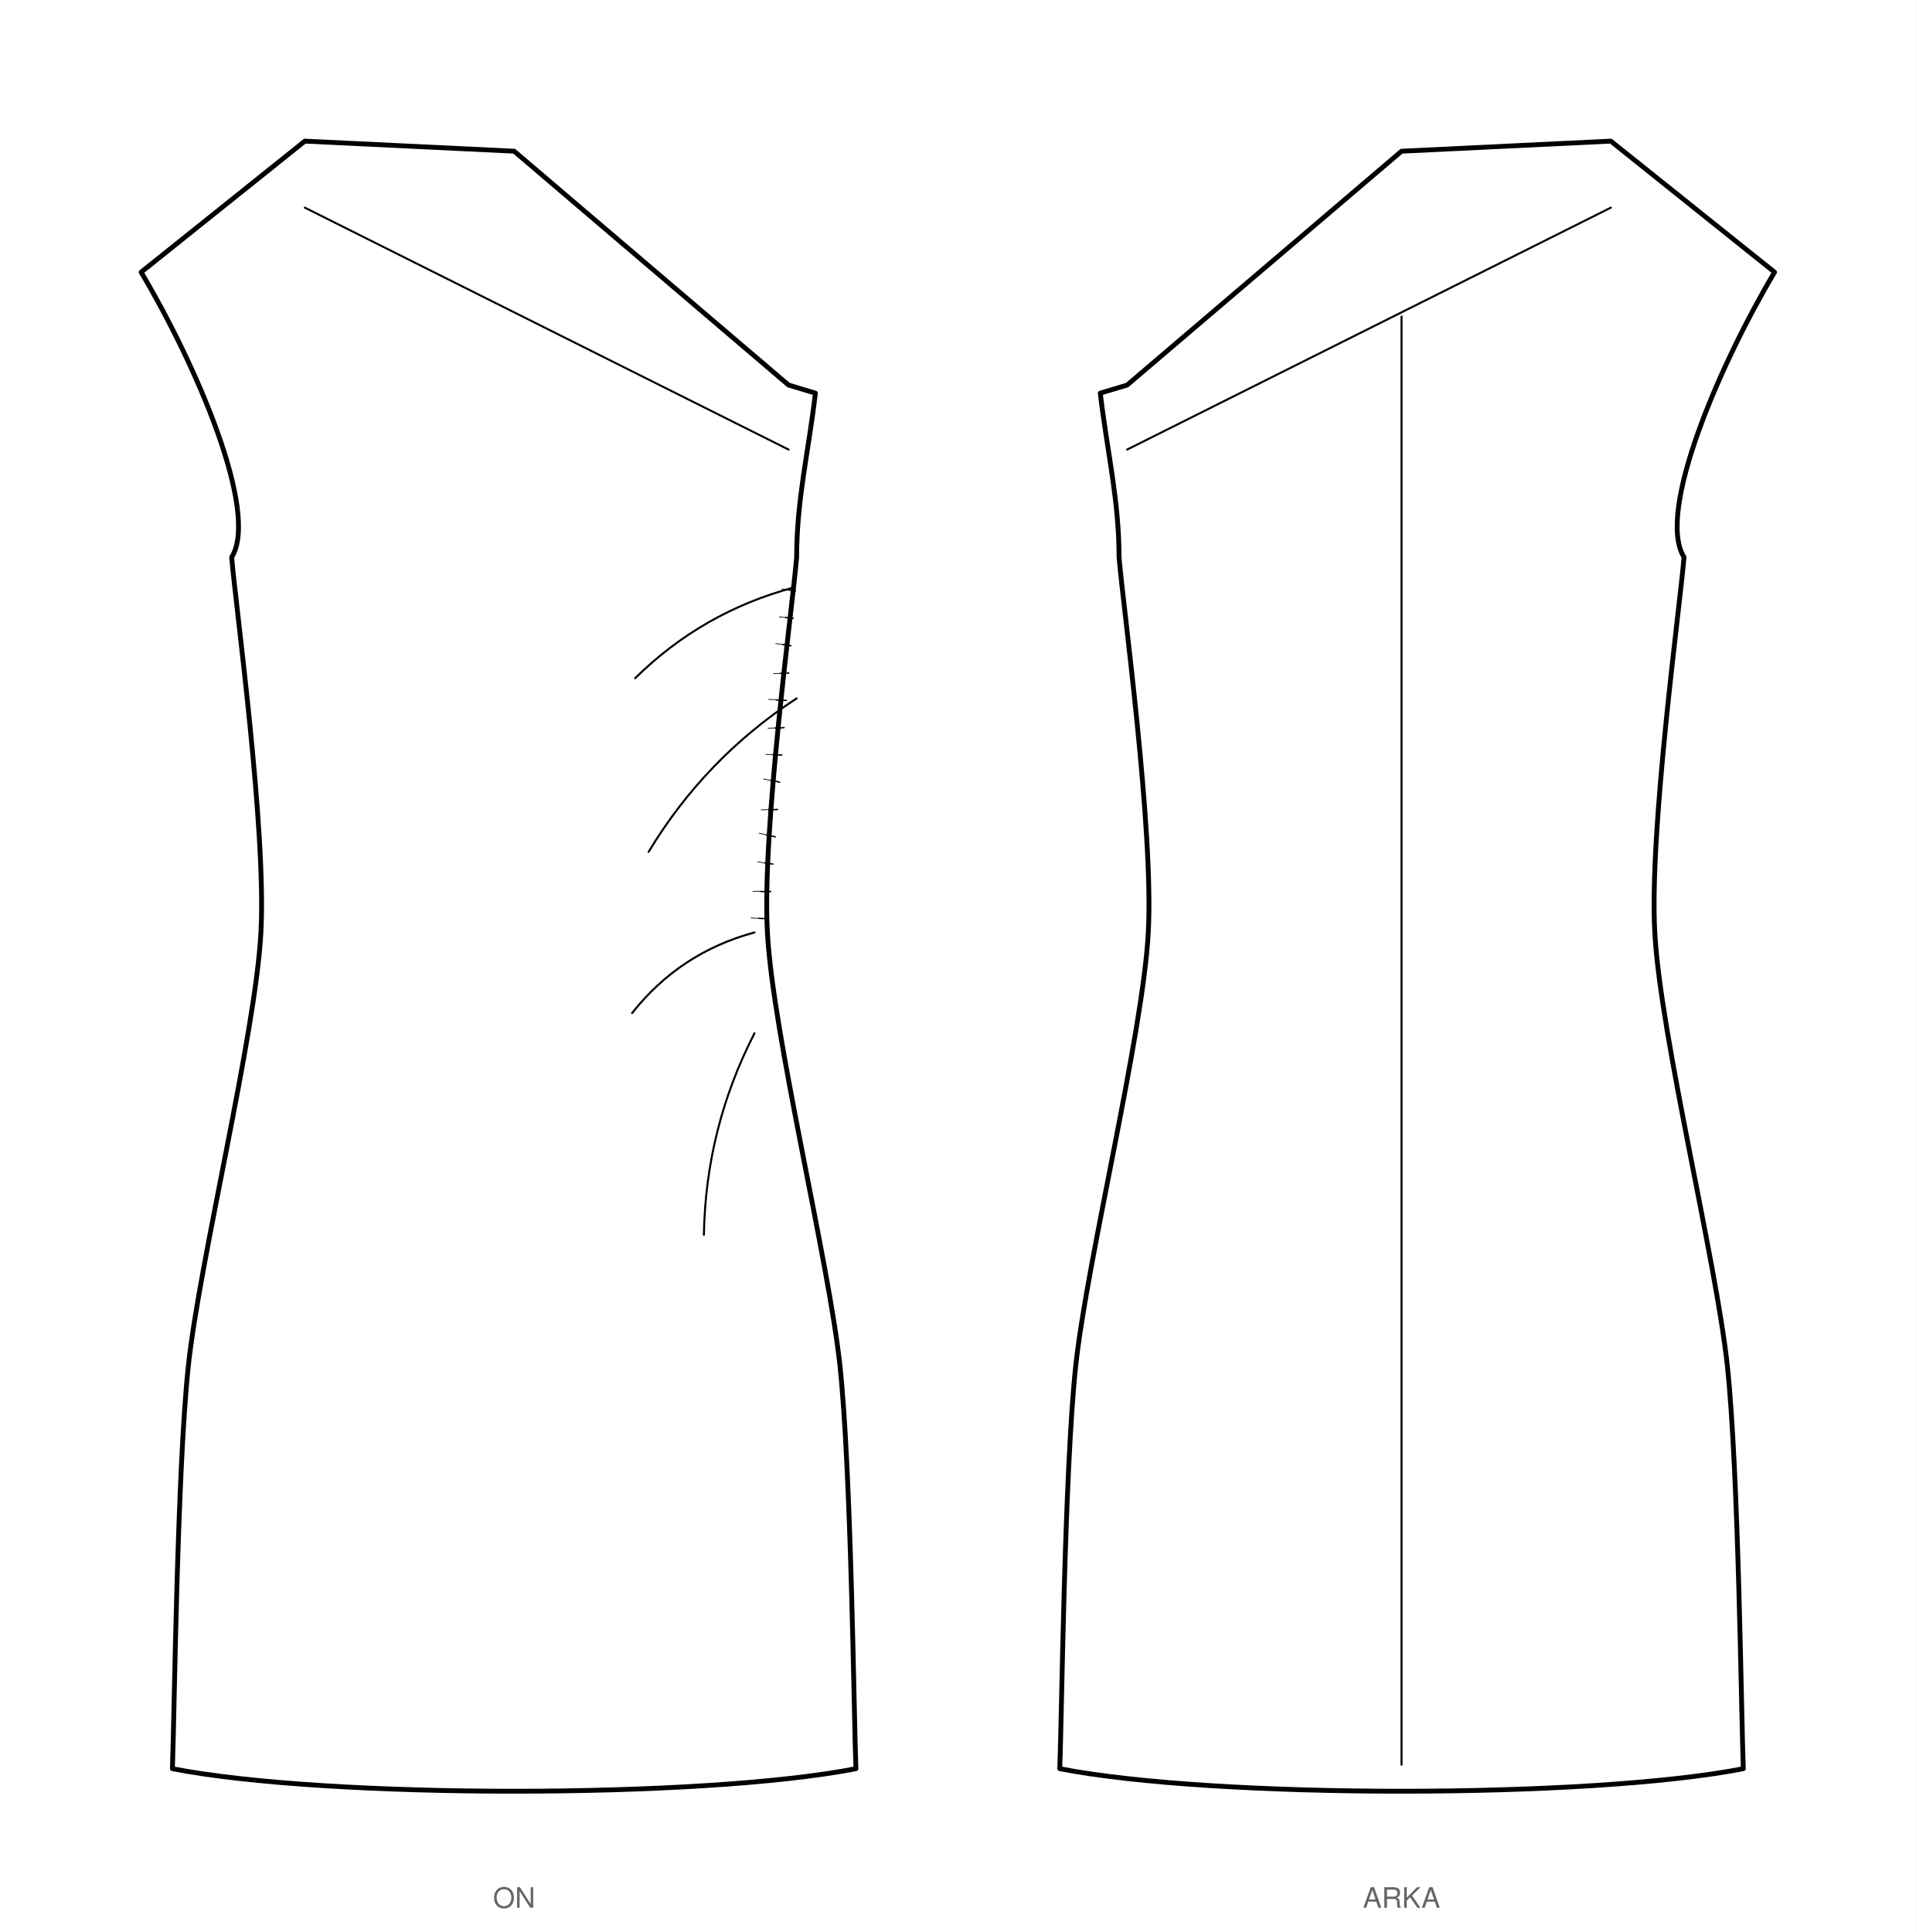
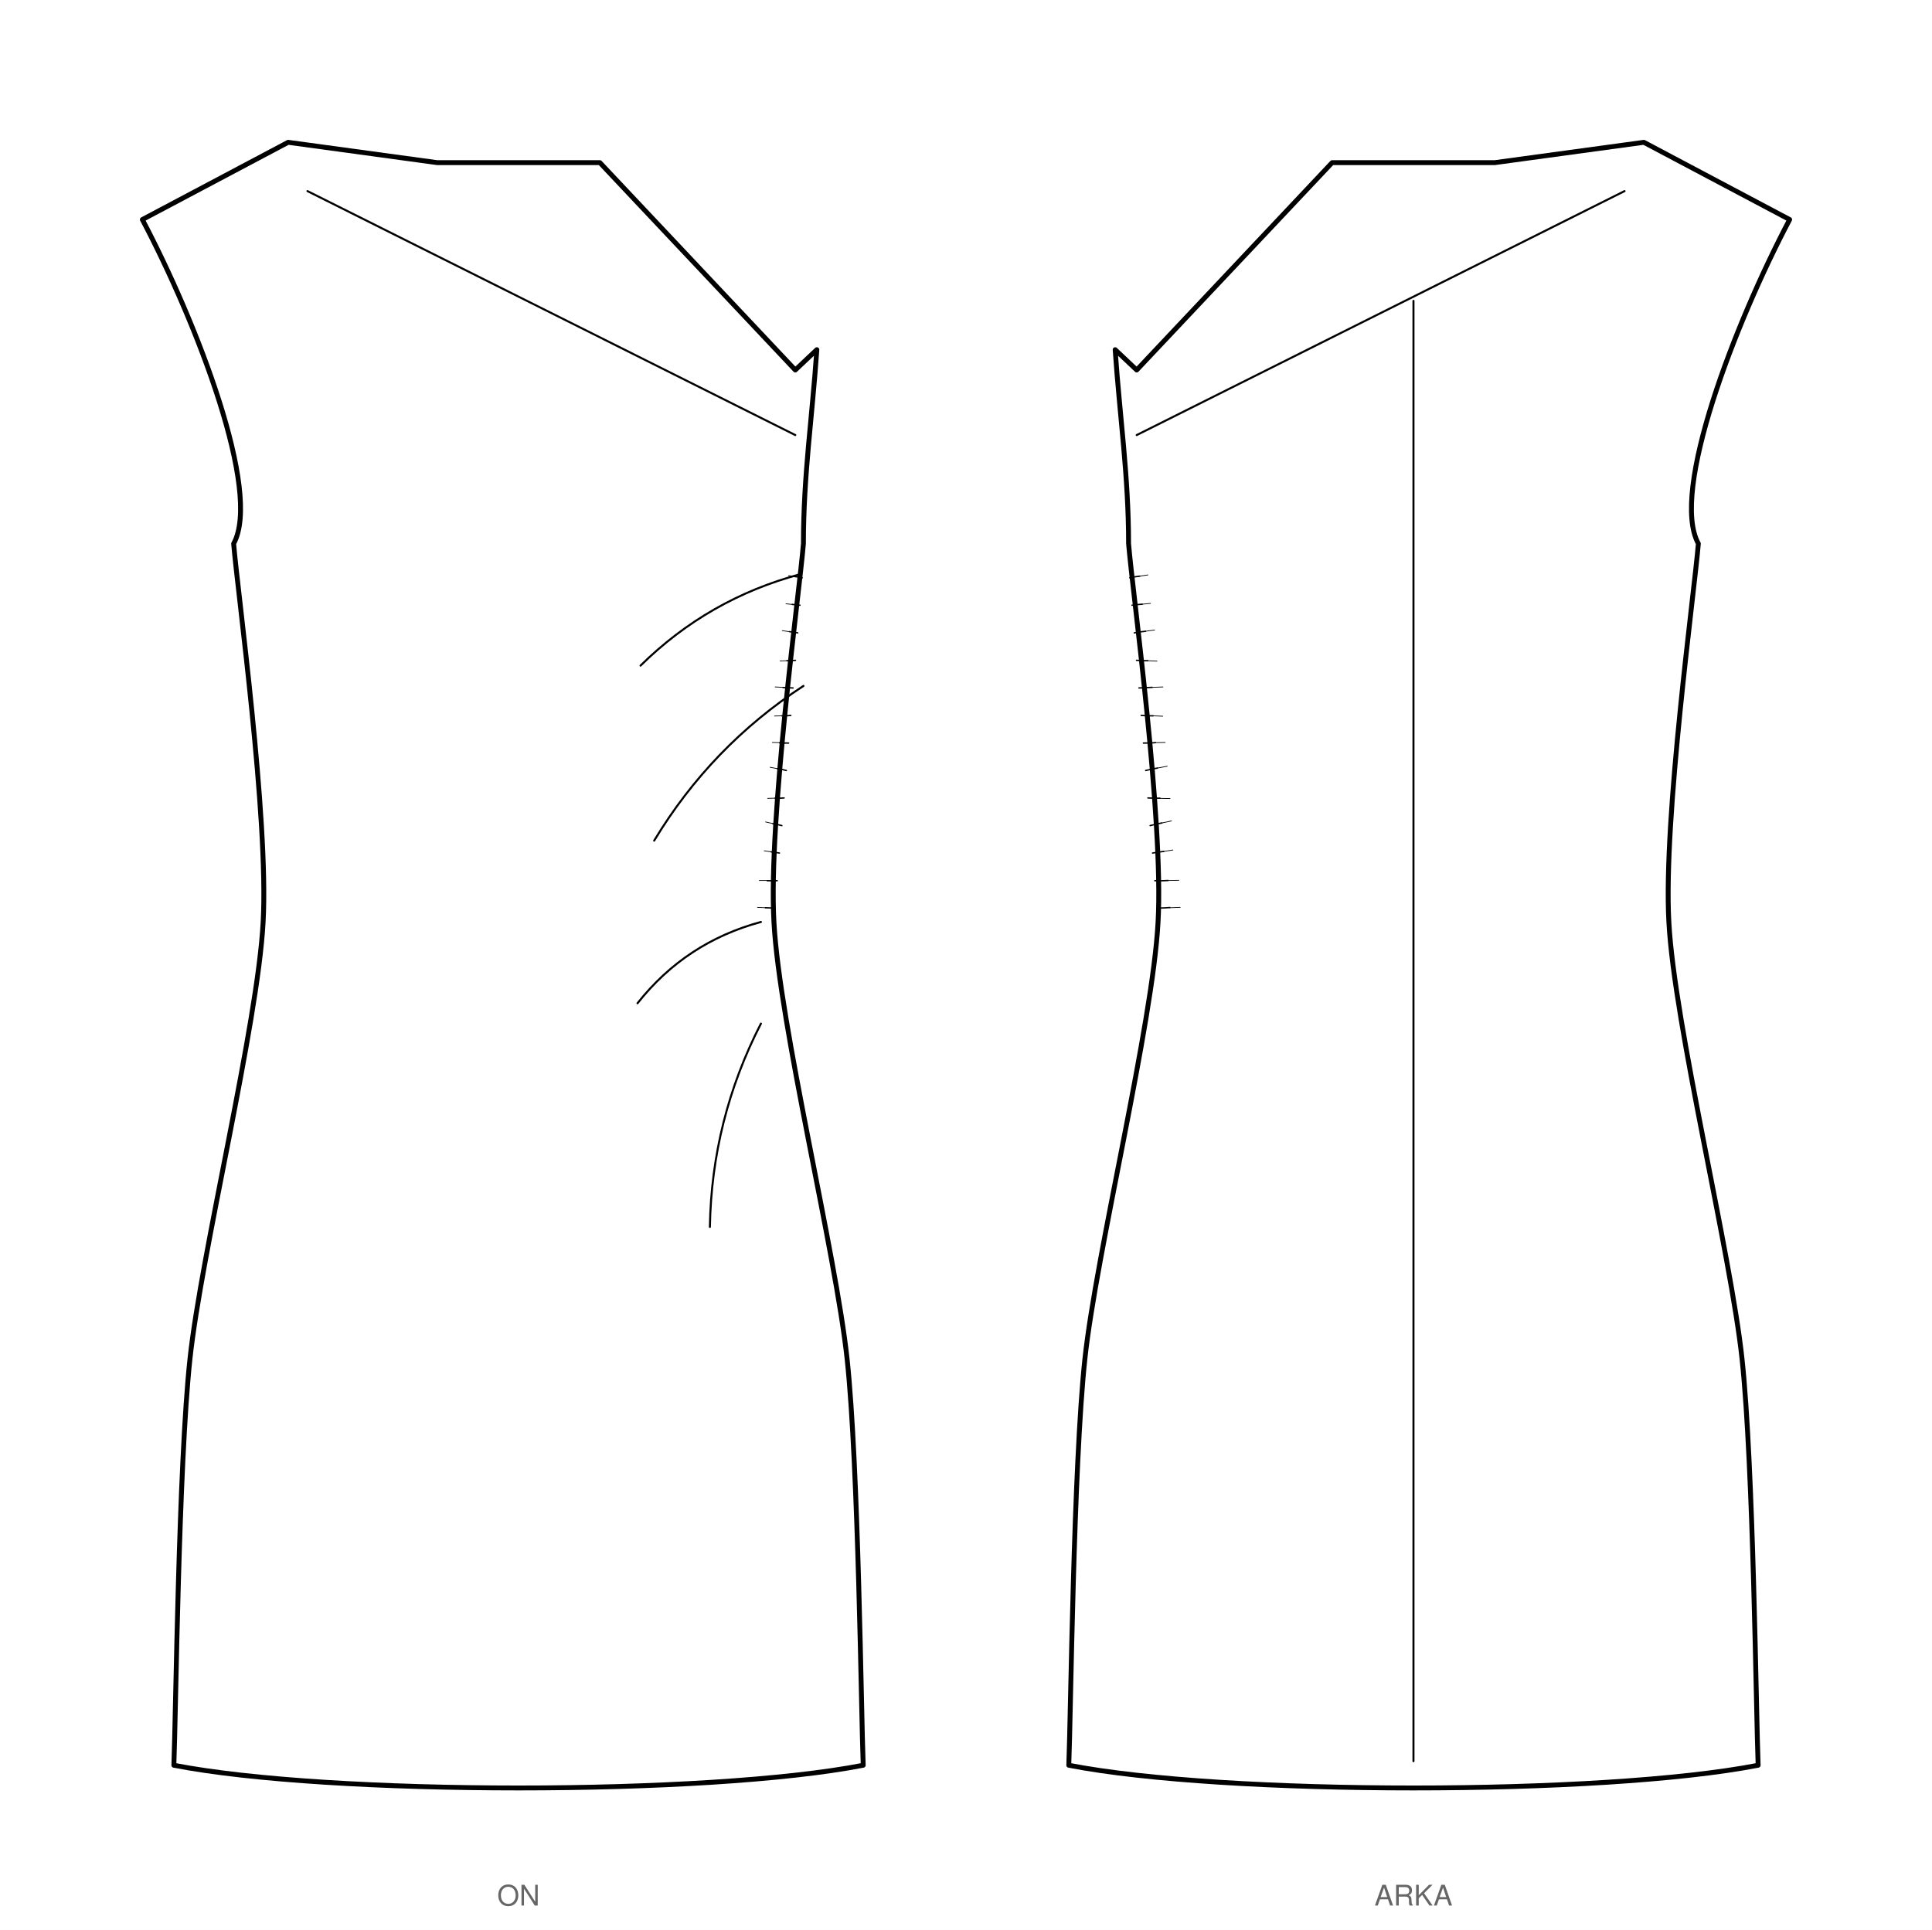
- <svg xmlns="http://www.w3.org/2000/svg" viewBox="0 0 950.1 958.3" width="950.1mm" height="958.3mm" data-siluet="v1" data-kaynak="d7151490bf84195991361473b84e995dfe5a0453e14ba6947784a516ee05b935">
-   <rect width="950.1" height="958.3" fill="#fff" />
-   <g transform="translate(255.0 48.1)" data-gorunum="on">
-     <path d="M 0.0 26.9 L 136.1 142.9 L 149.4 146.9 C 146.1 175.4 140.1 199.8 140.1 228.3 C 138.2 251.9 122.8 363.6 125.6 414.4 C 128.3 465.2 156.0 577.0 161.6 629.5 C 167.2 682.0 168.5 803.9 169.5 829.2 C 93.2 844.1 -93.2 844.1 -169.5 829.2 C -168.5 803.9 -167.2 682.0 -161.6 629.5 C -156.0 577.0 -128.3 465.2 -125.6 414.4 C -122.8 363.6 -138.2 251.9 -140.1 228.3 C -126.1 205.7 -158.1 132.1 -185.0 86.9 L -103.8 21.9 L 0.0 26.9 Z" fill="#fff" stroke="#000" stroke-width="2.4" stroke-linejoin="round" />
+ <svg xmlns="http://www.w3.org/2000/svg" viewBox="0 0 950.1 949.3" width="950.1mm" height="949.3mm" data-siluet="v1" data-kaynak="d7151490bf84195991361473b84e995dfe5a0453e14ba6947784a516ee05b935">
+   <rect width="950.1" height="949.3" fill="#fff" />
+   <g transform="translate(255.0 39.1)" data-gorunum="on">
+     <path d="M 40.0 40.9 L 136.1 142.9 L 146.7 132.9 C 144.4 166.3 140.1 194.9 140.1 228.3 C 138.2 251.9 122.8 363.6 125.6 414.4 C 128.3 465.2 156.0 577.0 161.6 629.5 C 167.2 682.0 168.5 803.9 169.5 829.2 C 93.2 844.1 -93.2 844.1 -169.5 829.2 C -168.5 803.9 -167.2 682.0 -161.6 629.5 C -156.0 577.0 -128.3 465.2 -125.6 414.4 C -122.8 363.6 -138.2 251.9 -140.1 228.3 C -126.1 202.8 -158.1 119.9 -185.0 68.9 L -113.3 30.9 L -40.0 40.9 L 40.0 40.9 Z" fill="#fff" stroke="#000" stroke-width="2.4" stroke-linejoin="round" />
    <path d="M 138.7 243.3 Q 93.4 255.4 60.0 288.3" fill="none" stroke="#000" stroke-width="1" stroke-linecap="round" />
    <path d="M 140.1 298.3 Q 94.7 328.0 66.7 374.4" fill="none" stroke="#000" stroke-width="1" stroke-linecap="round" />
    <path d="M 119.2 414.4 Q 82.2 424.4 58.5 454.4" fill="none" stroke="#000" stroke-width="1" stroke-linecap="round" />
    <path d="M 119.2 464.4 Q 95.0 511.5 94.1 564.4" fill="none" stroke="#000" stroke-width="1" stroke-linecap="round" />
    <path d="M 139.5 245.1 q -1.9 -0.4 -3.7 -0.6" fill="none" stroke="#000" stroke-width="0.675" stroke-linecap="round" />
    <path d="M 135.8 244.5 l -3.0 -0.5" fill="none" stroke="#000" stroke-width="0.36" stroke-linecap="round" />
    <path d="M 138.4 258.6 q -1.9 -0.2 -3.8 -0.4" fill="none" stroke="#000" stroke-width="0.675" stroke-linecap="round" />
    <path d="M 134.6 258.2 l -3.1 -0.3" fill="none" stroke="#000" stroke-width="0.36" stroke-linecap="round" />
    <path d="M 137.3 272.2 q -2.3 -0.4 -4.1 -0.6" fill="none" stroke="#000" stroke-width="0.675" stroke-linecap="round" />
    <path d="M 133.1 271.6 l -3.4 -0.5" fill="none" stroke="#000" stroke-width="0.36" stroke-linecap="round" />
    <path d="M 136.2 285.7 q -2.3 0.3 -4.2 0.2" fill="none" stroke="#000" stroke-width="0.675" stroke-linecap="round" />
    <path d="M 132.0 285.9 l -3.4 0.1" fill="none" stroke="#000" stroke-width="0.36" stroke-linecap="round" />
    <path d="M 135.0 299.3 q -2.9 -0.1 -4.9 -0.2" fill="none" stroke="#000" stroke-width="0.675" stroke-linecap="round" />
    <path d="M 130.2 299.0 l -4.0 -0.2" fill="none" stroke="#000" stroke-width="0.36" stroke-linecap="round" />
    <path d="M 133.9 312.8 q -2.5 0.3 -4.4 0.2" fill="none" stroke="#000" stroke-width="0.675" stroke-linecap="round" />
    <path d="M 129.5 313.0 l -3.6 0.1" fill="none" stroke="#000" stroke-width="0.36" stroke-linecap="round" />
    <path d="M 132.8 326.4 q -2.5 0.0 -4.4 -0.1" fill="none" stroke="#000" stroke-width="0.675" stroke-linecap="round" />
    <path d="M 128.4 326.2 l -3.6 -0.1" fill="none" stroke="#000" stroke-width="0.36" stroke-linecap="round" />
    <path d="M 131.7 339.9 q -2.5 -0.7 -4.4 -0.9" fill="none" stroke="#000" stroke-width="0.675" stroke-linecap="round" />
    <path d="M 127.3 339.0 l -3.6 -0.7" fill="none" stroke="#000" stroke-width="0.36" stroke-linecap="round" />
    <path d="M 130.6 353.4 q -2.5 0.2 -4.4 0.1" fill="none" stroke="#000" stroke-width="0.675" stroke-linecap="round" />
    <path d="M 126.1 353.5 l -3.6 0.1" fill="none" stroke="#000" stroke-width="0.36" stroke-linecap="round" />
    <path d="M 129.5 367.0 q -2.5 -0.7 -4.4 -0.9" fill="none" stroke="#000" stroke-width="0.675" stroke-linecap="round" />
    <path d="M 125.1 366.0 l -3.6 -0.8" fill="none" stroke="#000" stroke-width="0.36" stroke-linecap="round" />
    <path d="M 128.3 380.5 q -2.3 -0.4 -4.1 -0.6" fill="none" stroke="#000" stroke-width="0.675" stroke-linecap="round" />
    <path d="M 124.2 379.9 l -3.4 -0.5" fill="none" stroke="#000" stroke-width="0.36" stroke-linecap="round" />
    <path d="M 127.2 394.1 q -2.9 0.1 -4.9 0.0" fill="none" stroke="#000" stroke-width="0.675" stroke-linecap="round" />
    <path d="M 122.4 394.0 l -4.0 0.0" fill="none" stroke="#000" stroke-width="0.36" stroke-linecap="round" />
    <path d="M 126.1 407.6 q -2.8 -0.1 -4.7 -0.2" fill="none" stroke="#000" stroke-width="0.675" stroke-linecap="round" />
    <path d="M 121.4 407.4 l -3.9 -0.2" fill="none" stroke="#000" stroke-width="0.36" stroke-linecap="round" />
    <path d="M -103.8 54.9 L 136.1 174.9" fill="none" stroke="#000" stroke-width="1" stroke-linecap="round" />
  </g>
-   <text x="255.0" y="946.3" font-family="Helvetica, Arial, sans-serif" font-size="14" text-anchor="middle" fill="#666">ON</text>
-   <g transform="translate(695.1 48.1) scale(-1 1)" data-gorunum="arka">
-     <path d="M 0.0 26.9 L 136.1 142.9 L 149.4 146.9 C 146.1 175.4 140.1 199.8 140.1 228.3 C 138.2 251.9 122.8 363.6 125.6 414.4 C 128.3 465.2 156.0 577.0 161.6 629.5 C 167.2 682.0 168.5 803.9 169.5 829.2 C 93.2 844.1 -93.2 844.1 -169.5 829.2 C -168.5 803.9 -167.2 682.0 -161.6 629.5 C -156.0 577.0 -128.3 465.2 -125.6 414.4 C -122.8 363.6 -138.2 251.9 -140.1 228.3 C -126.1 205.7 -158.1 132.1 -185.0 86.9 L -103.8 21.9 L 0.0 26.9 Z" fill="#fff" stroke="#000" stroke-width="2.4" stroke-linejoin="round" />
+   <text x="255.0" y="937.3" font-family="Helvetica, Arial, sans-serif" font-size="14" text-anchor="middle" fill="#666">ON</text>
+   <g transform="translate(695.1 39.1) scale(-1 1)" data-gorunum="arka">
+     <path d="M 40.0 40.9 L 136.1 142.9 L 146.7 132.9 C 144.4 166.3 140.1 194.9 140.1 228.3 C 138.2 251.9 122.8 363.6 125.6 414.4 C 128.3 465.2 156.0 577.0 161.6 629.5 C 167.2 682.0 168.5 803.9 169.5 829.2 C 93.2 844.1 -93.2 844.1 -169.5 829.2 C -168.5 803.9 -167.2 682.0 -161.6 629.5 C -156.0 577.0 -128.3 465.2 -125.6 414.4 C -122.8 363.6 -138.2 251.9 -140.1 228.3 C -126.1 202.8 -158.1 119.9 -185.0 68.9 L -113.3 30.9 L -40.0 40.9 L 40.0 40.9 Z" fill="#fff" stroke="#000" stroke-width="2.4" stroke-linejoin="round" />
    <path d="M 0.0 108.9 L 0.0 827.2" fill="none" stroke="#000" stroke-width="1" stroke-linecap="round" />
    <path d="M -103.8 54.9 L 136.1 174.9" fill="none" stroke="#000" stroke-width="1" stroke-linecap="round" />
+     <path d="M 139.5 245.1 q -3.0 -0.6 -4.9 -0.8" fill="none" stroke="#000" stroke-width="0.675" stroke-linecap="round" />
+     <path d="M 134.6 244.3 l -4.0 -0.6" fill="none" stroke="#000" stroke-width="0.36" stroke-linecap="round" />
+     <path d="M 138.4 258.6 q -3.1 -0.4 -5.0 -0.5" fill="none" stroke="#000" stroke-width="0.675" stroke-linecap="round" />
+     <path d="M 133.4 258.1 l -4.1 -0.4" fill="none" stroke="#000" stroke-width="0.36" stroke-linecap="round" />
+     <path d="M 137.3 272.2 q -3.5 -0.6 -5.5 -0.8" fill="none" stroke="#000" stroke-width="0.675" stroke-linecap="round" />
+     <path d="M 131.8 271.4 l -4.5 -0.6" fill="none" stroke="#000" stroke-width="0.36" stroke-linecap="round" />
+     <path d="M 136.2 285.7 q -3.5 0.3 -5.5 0.2" fill="none" stroke="#000" stroke-width="0.675" stroke-linecap="round" />
+     <path d="M 130.6 285.9 l -4.5 0.2" fill="none" stroke="#000" stroke-width="0.36" stroke-linecap="round" />
+     <path d="M 135.0 299.3 q -4.4 -0.2 -6.5 -0.3" fill="none" stroke="#000" stroke-width="0.675" stroke-linecap="round" />
+     <path d="M 128.5 299.0 l -5.3 -0.2" fill="none" stroke="#000" stroke-width="0.36" stroke-linecap="round" />
+     <path d="M 133.9 312.8 q -3.8 0.3 -5.9 0.2" fill="none" stroke="#000" stroke-width="0.675" stroke-linecap="round" />
+     <path d="M 128.1 313.0 l -4.8 0.2" fill="none" stroke="#000" stroke-width="0.36" stroke-linecap="round" />
+     <path d="M 132.8 326.4 q -3.9 0.0 -5.9 -0.2" fill="none" stroke="#000" stroke-width="0.675" stroke-linecap="round" />
+     <path d="M 126.9 326.2 l -4.8 -0.1" fill="none" stroke="#000" stroke-width="0.36" stroke-linecap="round" />
+     <path d="M 131.7 339.9 q -3.8 -0.9 -5.8 -1.2" fill="none" stroke="#000" stroke-width="0.675" stroke-linecap="round" />
+     <path d="M 125.9 338.7 l -4.8 -0.9" fill="none" stroke="#000" stroke-width="0.36" stroke-linecap="round" />
+     <path d="M 130.6 353.4 q -3.9 0.2 -5.9 0.1" fill="none" stroke="#000" stroke-width="0.675" stroke-linecap="round" />
+     <path d="M 124.6 353.6 l -4.9 0.1" fill="none" stroke="#000" stroke-width="0.36" stroke-linecap="round" />
+     <path d="M 129.5 367.0 q -3.8 -1.0 -5.8 -1.3" fill="none" stroke="#000" stroke-width="0.675" stroke-linecap="round" />
+     <path d="M 123.7 365.7 l -4.7 -1.0" fill="none" stroke="#000" stroke-width="0.36" stroke-linecap="round" />
+     <path d="M 128.3 380.5 q -3.5 -0.6 -5.5 -0.8" fill="none" stroke="#000" stroke-width="0.675" stroke-linecap="round" />
+     <path d="M 122.8 379.7 l -4.5 -0.7" fill="none" stroke="#000" stroke-width="0.36" stroke-linecap="round" />
+     <path d="M 127.2 394.1 q -4.4 0.1 -6.5 -0.1" fill="none" stroke="#000" stroke-width="0.675" stroke-linecap="round" />
+     <path d="M 120.7 394.0 l -5.3 -0.1" fill="none" stroke="#000" stroke-width="0.36" stroke-linecap="round" />
+     <path d="M 126.1 407.6 q -4.2 -0.1 -6.3 -0.3" fill="none" stroke="#000" stroke-width="0.675" stroke-linecap="round" />
+     <path d="M 119.8 407.4 l -5.1 -0.2" fill="none" stroke="#000" stroke-width="0.36" stroke-linecap="round" />
  </g>
-   <text x="695.1" y="946.3" font-family="Helvetica, Arial, sans-serif" font-size="14" text-anchor="middle" fill="#666">ARKA</text>
+   <text x="695.1" y="937.3" font-family="Helvetica, Arial, sans-serif" font-size="14" text-anchor="middle" fill="#666">ARKA</text>
</svg>
